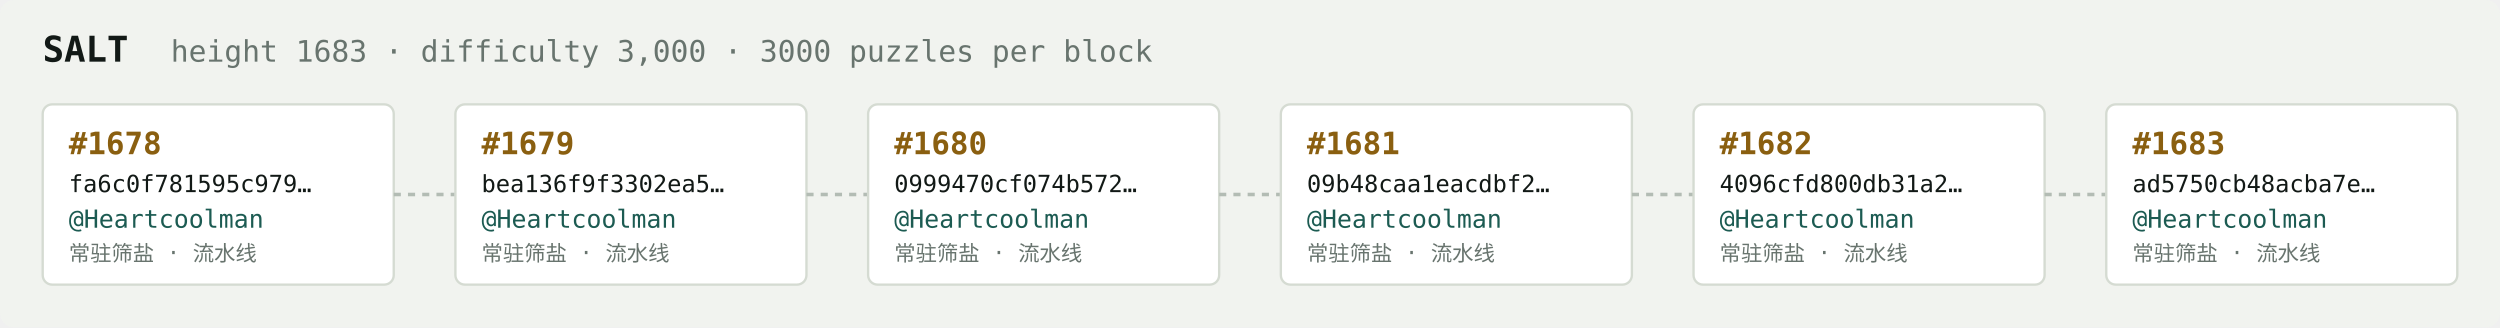
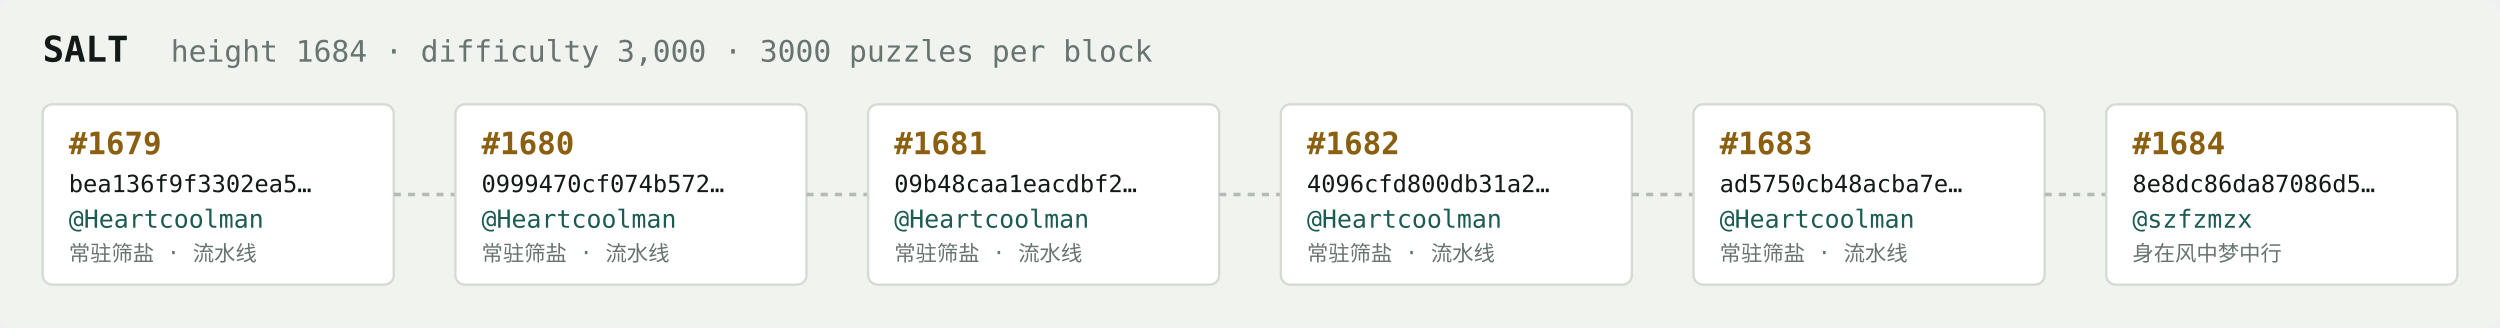
<svg xmlns="http://www.w3.org/2000/svg" width="1054" height="138" viewBox="0 0 1054 138" font-family="ui-monospace,SFMono-Regular,Menlo,monospace">
  <rect fill="#f1f3ef" width="1054" height="138" rx="6" />
  <text x="18" y="26" fill="#121916" font-size="15" font-weight="700">SALT</text>
-   <text x="72" y="26" fill="#68746e" font-size="12.5">height 1683 · difficulty 3,000 · 3000 puzzles per block</text>
+   <text x="72" y="26" fill="#68746e" font-size="12.5">height 1684 · difficulty 3,000 · 3000 puzzles per block</text>
  <rect x="18" y="44" width="148" height="76" rx="4" fill="#ffffff" stroke="#d5dbd2" stroke-width="1" />
-   <text x="29" y="65" fill="#8a5f10" font-size="13" font-weight="700">#1678</text>
-   <text x="29" y="81" fill="#121916" font-size="10">fa6c0f781595c979…</text>
+   <text x="29" y="65" fill="#8a5f10" font-size="13" font-weight="700">#1679</text>
+   <text x="29" y="81" fill="#121916" font-size="10">bea136f9f3302ea5…</text>
  <text x="29" y="96" fill="#1c5b52" font-size="10.5">@Heartcoolman</text>
  <text x="29" y="110" fill="#68746e" font-size="9">常驻筛盐 · 流水线</text>
  <line x1="166" y1="82.0" x2="192" y2="82.0" stroke="#b3bcb4" stroke-width="1.5" stroke-dasharray="3 3" />
  <rect x="192" y="44" width="148" height="76" rx="4" fill="#ffffff" stroke="#d5dbd2" stroke-width="1" />
-   <text x="203" y="65" fill="#8a5f10" font-size="13" font-weight="700">#1679</text>
-   <text x="203" y="81" fill="#121916" font-size="10">bea136f9f3302ea5…</text>
+   <text x="203" y="65" fill="#8a5f10" font-size="13" font-weight="700">#1680</text>
+   <text x="203" y="81" fill="#121916" font-size="10">0999470cf074b572…</text>
  <text x="203" y="96" fill="#1c5b52" font-size="10.5">@Heartcoolman</text>
  <text x="203" y="110" fill="#68746e" font-size="9">常驻筛盐 · 流水线</text>
  <line x1="340" y1="82.0" x2="366" y2="82.0" stroke="#b3bcb4" stroke-width="1.5" stroke-dasharray="3 3" />
  <rect x="366" y="44" width="148" height="76" rx="4" fill="#ffffff" stroke="#d5dbd2" stroke-width="1" />
-   <text x="377" y="65" fill="#8a5f10" font-size="13" font-weight="700">#1680</text>
-   <text x="377" y="81" fill="#121916" font-size="10">0999470cf074b572…</text>
+   <text x="377" y="65" fill="#8a5f10" font-size="13" font-weight="700">#1681</text>
+   <text x="377" y="81" fill="#121916" font-size="10">09b48caa1eacdbf2…</text>
  <text x="377" y="96" fill="#1c5b52" font-size="10.5">@Heartcoolman</text>
  <text x="377" y="110" fill="#68746e" font-size="9">常驻筛盐 · 流水线</text>
  <line x1="514" y1="82.0" x2="540" y2="82.0" stroke="#b3bcb4" stroke-width="1.5" stroke-dasharray="3 3" />
  <rect x="540" y="44" width="148" height="76" rx="4" fill="#ffffff" stroke="#d5dbd2" stroke-width="1" />
-   <text x="551" y="65" fill="#8a5f10" font-size="13" font-weight="700">#1681</text>
-   <text x="551" y="81" fill="#121916" font-size="10">09b48caa1eacdbf2…</text>
+   <text x="551" y="65" fill="#8a5f10" font-size="13" font-weight="700">#1682</text>
+   <text x="551" y="81" fill="#121916" font-size="10">4096cfd800db31a2…</text>
  <text x="551" y="96" fill="#1c5b52" font-size="10.5">@Heartcoolman</text>
  <text x="551" y="110" fill="#68746e" font-size="9">常驻筛盐 · 流水线</text>
  <line x1="688" y1="82.0" x2="714" y2="82.0" stroke="#b3bcb4" stroke-width="1.5" stroke-dasharray="3 3" />
  <rect x="714" y="44" width="148" height="76" rx="4" fill="#ffffff" stroke="#d5dbd2" stroke-width="1" />
-   <text x="725" y="65" fill="#8a5f10" font-size="13" font-weight="700">#1682</text>
-   <text x="725" y="81" fill="#121916" font-size="10">4096cfd800db31a2…</text>
+   <text x="725" y="65" fill="#8a5f10" font-size="13" font-weight="700">#1683</text>
+   <text x="725" y="81" fill="#121916" font-size="10">ad5750cb48acba7e…</text>
  <text x="725" y="96" fill="#1c5b52" font-size="10.5">@Heartcoolman</text>
  <text x="725" y="110" fill="#68746e" font-size="9">常驻筛盐 · 流水线</text>
  <line x1="862" y1="82.0" x2="888" y2="82.0" stroke="#b3bcb4" stroke-width="1.5" stroke-dasharray="3 3" />
  <rect x="888" y="44" width="148" height="76" rx="4" fill="#ffffff" stroke="#d5dbd2" stroke-width="1" />
-   <text x="899" y="65" fill="#8a5f10" font-size="13" font-weight="700">#1683</text>
-   <text x="899" y="81" fill="#121916" font-size="10">ad5750cb48acba7e…</text>
-   <text x="899" y="96" fill="#1c5b52" font-size="10.5">@Heartcoolman</text>
-   <text x="899" y="110" fill="#68746e" font-size="9">常驻筛盐 · 流水线</text>
+   <text x="899" y="65" fill="#8a5f10" font-size="13" font-weight="700">#1684</text>
+   <text x="899" y="81" fill="#121916" font-size="10">8e8dc86da87086d5…</text>
+   <text x="899" y="96" fill="#1c5b52" font-size="10.5">@szfzmzx</text>
+   <text x="899" y="110" fill="#68746e" font-size="9">身在风中梦中行</text>
</svg>
